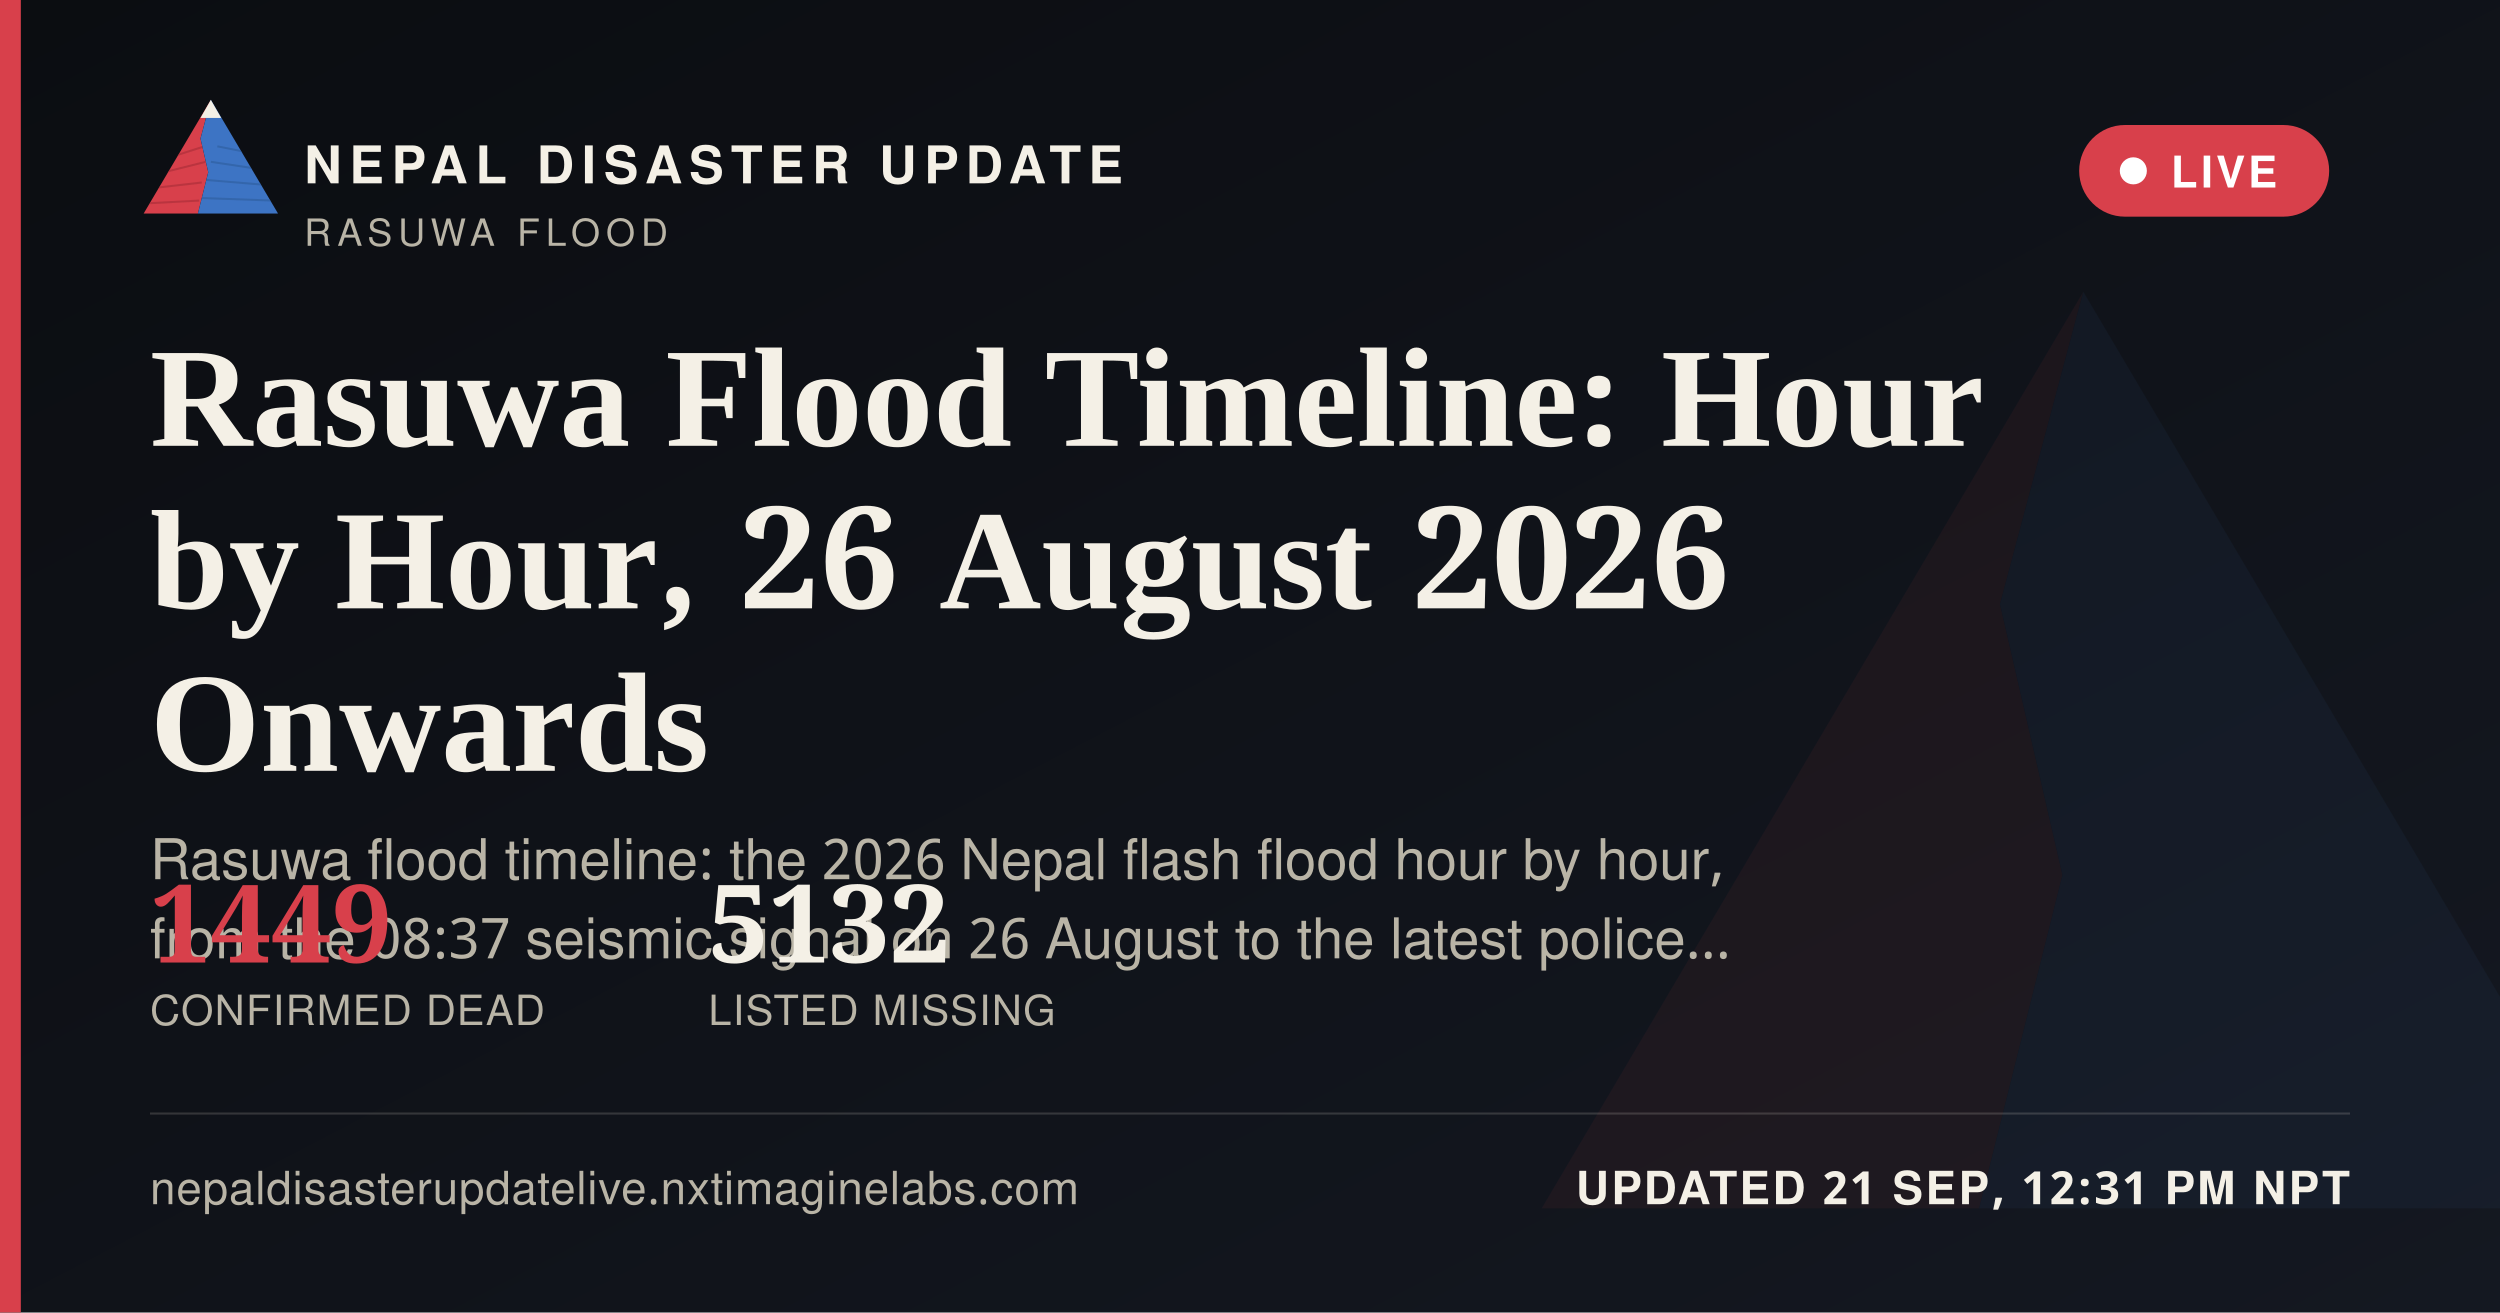
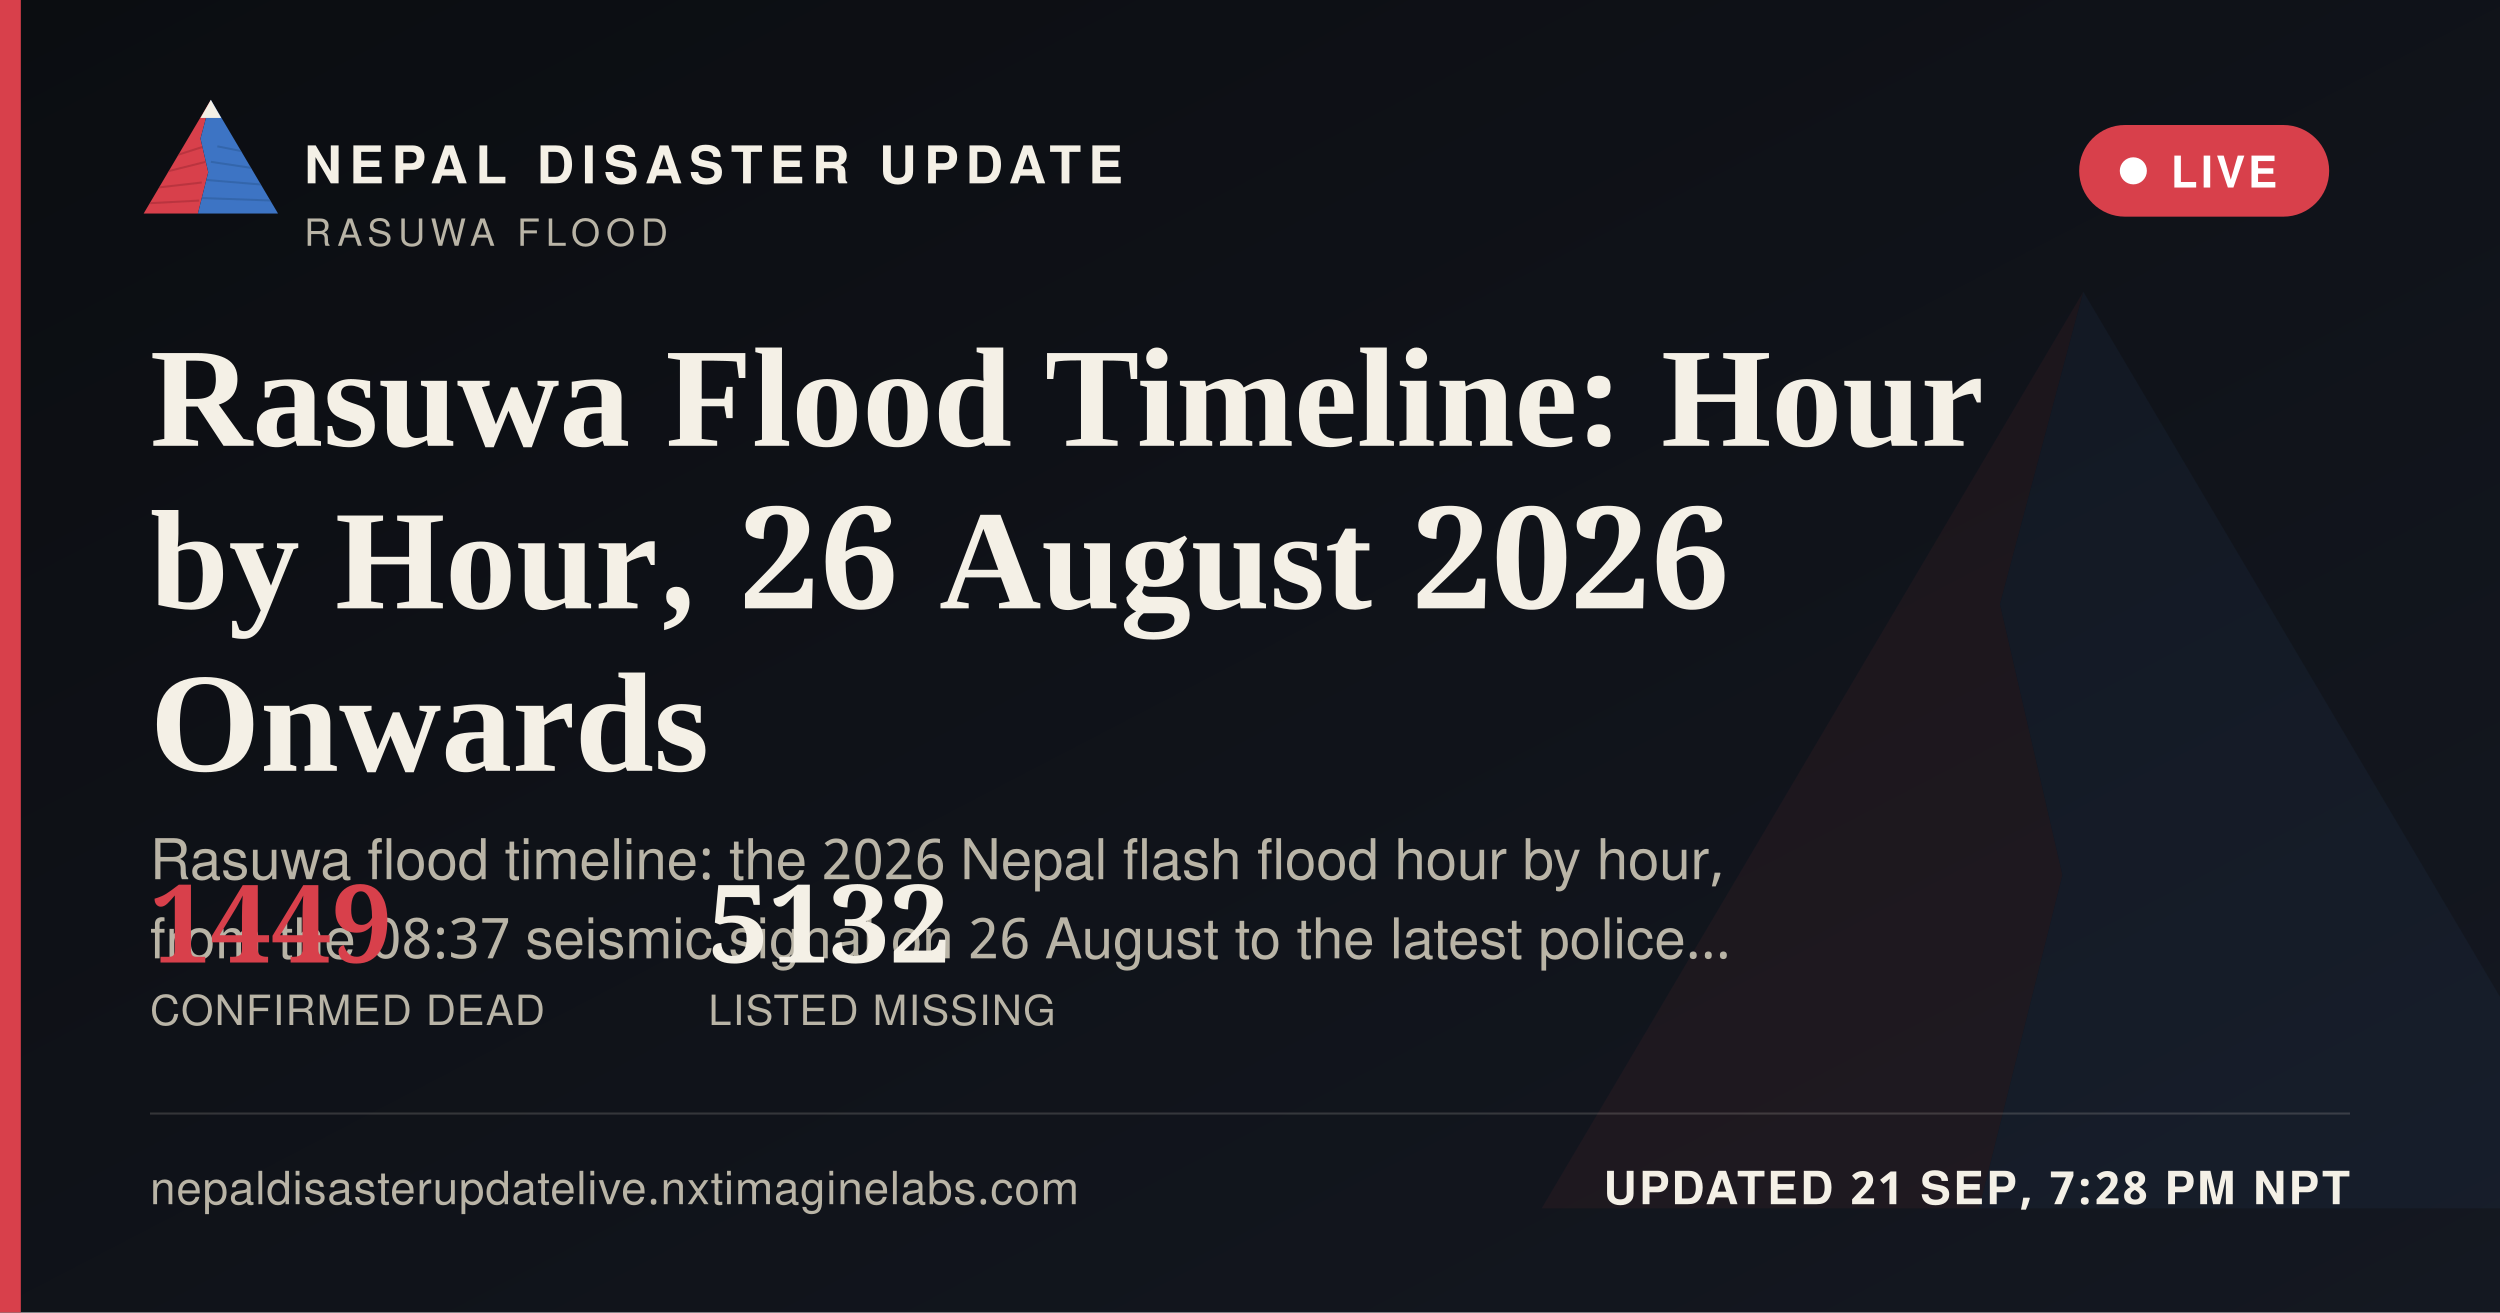
<svg xmlns="http://www.w3.org/2000/svg" width="1200" height="630" viewBox="0 0 1200 630">
  <defs>
    <linearGradient id="ogbg" x1="0" y1="0" x2="1" y2="1">
      <stop offset="0" stop-color="#0B0D11" />
      <stop offset="1" stop-color="#141821" />
    </linearGradient>
  </defs>
  <rect width="1200" height="630" fill="url(#ogbg)" />
  <g transform="translate(700,60) scale(5)" opacity="0.06">
    <polygon points="60,16 52,46 58,72 50,104 8,104" fill="#D8404B" />
    <polygon points="60,16 112,104 50,104 58,72 52,46" fill="#3D74C4" />
  </g>
  <rect x="0" y="0" width="10" height="630" fill="#D8404B" />
  <g transform="translate(64,38) scale(0.62)">
    <g>
      <defs>
        <clipPath id="ogLc">
          <polygon points="60,16 52,46 58,72 50,104 8,104" />
        </clipPath>
        <clipPath id="ogRc">
          <polygon points="60,16 112,104 50,104 58,72 52,46" />
        </clipPath>
      </defs>
      <polygon points="60,16 52,46 58,72 50,104 8,104" fill="#D8404B" />
      <g clip-path="url(#ogLc)" stroke="#A32A34" stroke-width="1.6" fill="none" opacity="0.55">
        <path d="M30,60 L55,52" />
        <path d="M24,72 L56,64" />
        <path d="M18,84 L53,80" />
        <path d="M13,96 L51,94" />
      </g>
      <polygon points="60,16 112,104 50,104 58,72 52,46" fill="#3D74C4" />
      <g clip-path="url(#ogRc)" stroke="#2A5793" stroke-width="1.6" fill="none" opacity="0.5">
        <path d="M65,52 L95,58" />
        <path d="M60,64 L100,70" />
        <path d="M56,78 L104,82" />
        <path d="M52,92 L108,94" />
      </g>
      <polygon points="60,16 52,30 68,30" fill="#F4F0E6" />
    </g>
  </g>
  <text x="146" y="88" font-family="'Public Sans', 'Noto Sans Devanagari', 'Helvetica Neue', Helvetica, Arial, sans-serif" font-size="25" font-weight="800" letter-spacing="3.6" fill="#F4F0E6">NEPAL DISASTER UPDATE</text>
  <text x="146" y="118" font-family="'Public Sans', 'Noto Sans Devanagari', 'Helvetica Neue', Helvetica, Arial, sans-serif" font-size="18" letter-spacing="2.8" fill="#B9B4A6">RASUWA FLOOD</text>
  <g>
    <rect x="998" y="60" width="120" height="44" rx="22" fill="#D8404B" stroke="none" />
    <circle cx="1024" cy="82" r="6.5" fill="#FFFFFF" />
    <text x="1042" y="90" font-family="'Public Sans', 'Noto Sans Devanagari', 'Helvetica Neue', Helvetica, Arial, sans-serif" font-size="21" font-weight="700" letter-spacing="1.6" fill="#FFFFFF">LIVE</text>
  </g>
  <text x="72" y="214" font-family="Newsreader, 'Noto Serif Devanagari', Georgia, 'Times New Roman', serif" font-size="68" font-weight="600" fill="#F4F0E6">Rasuwa Flood Timeline: Hour</text>
  <text x="72" y="292" font-family="Newsreader, 'Noto Serif Devanagari', Georgia, 'Times New Roman', serif" font-size="68" font-weight="600" fill="#F4F0E6">by Hour, 26 August 2026</text>
  <text x="72" y="370" font-family="Newsreader, 'Noto Serif Devanagari', Georgia, 'Times New Roman', serif" font-size="68" font-weight="600" fill="#F4F0E6">Onwards</text>
  <text x="72" y="422" font-family="'Public Sans', 'Noto Sans Devanagari', 'Helvetica Neue', Helvetica, Arial, sans-serif" font-size="27" fill="#B9B4A6">Rasuwa flood timeline: the 2026 Nepal flash flood hour by hour,</text>
  <text x="72" y="460" font-family="'Public Sans', 'Noto Sans Devanagari', 'Helvetica Neue', Helvetica, Arial, sans-serif" font-size="27" fill="#B9B4A6">from the 08:37 seismic signal on 26 August to the latest police…</text>
  <g transform="translate(72,462)">
    <text x="0" y="0" font-family="Newsreader, 'Noto Serif Devanagari', Georgia, 'Times New Roman', serif" font-size="52" font-weight="600" fill="#D8404B">1449</text>
    <text x="0" y="30" font-family="'Public Sans', 'Noto Sans Devanagari', 'Helvetica Neue', Helvetica, Arial, sans-serif" font-size="20" letter-spacing="0.6" fill="#B9B4A6">CONFIRMED DEAD</text>
    <text x="268" y="0" font-family="Newsreader, 'Noto Serif Devanagari', Georgia, 'Times New Roman', serif" font-size="52" font-weight="600" fill="#F4F0E6">5132</text>
    <text x="268" y="30" font-family="'Public Sans', 'Noto Sans Devanagari', 'Helvetica Neue', Helvetica, Arial, sans-serif" font-size="20" letter-spacing="0.6" fill="#B9B4A6">LISTED MISSING</text>
  </g>
  <rect x="72" y="534" width="1056" height="1" fill="rgba(244,240,230,0.16)" />
  <text x="72" y="578" font-family="'Public Sans', 'Noto Sans Devanagari', 'Helvetica Neue', Helvetica, Arial, sans-serif" font-size="22" fill="#B9B4A6" letter-spacing="0.4">nepaldisasterupdatelive.nxtimaginelabs.com</text>
-   <text x="1128" y="578" text-anchor="end" font-family="'Public Sans', 'Noto Sans Devanagari', 'Helvetica Neue', Helvetica, Arial, sans-serif" font-size="22" font-weight="700" letter-spacing="1.2" fill="#F4F0E6">UPDATED 21 SEP, 12:31 PM NPT</text>
+   <text x="1128" y="578" text-anchor="end" font-family="'Public Sans', 'Noto Sans Devanagari', 'Helvetica Neue', Helvetica, Arial, sans-serif" font-size="22" font-weight="700" letter-spacing="1.2" fill="#F4F0E6">UPDATED 21 SEP, 7:28 PM NPT</text>
</svg>
